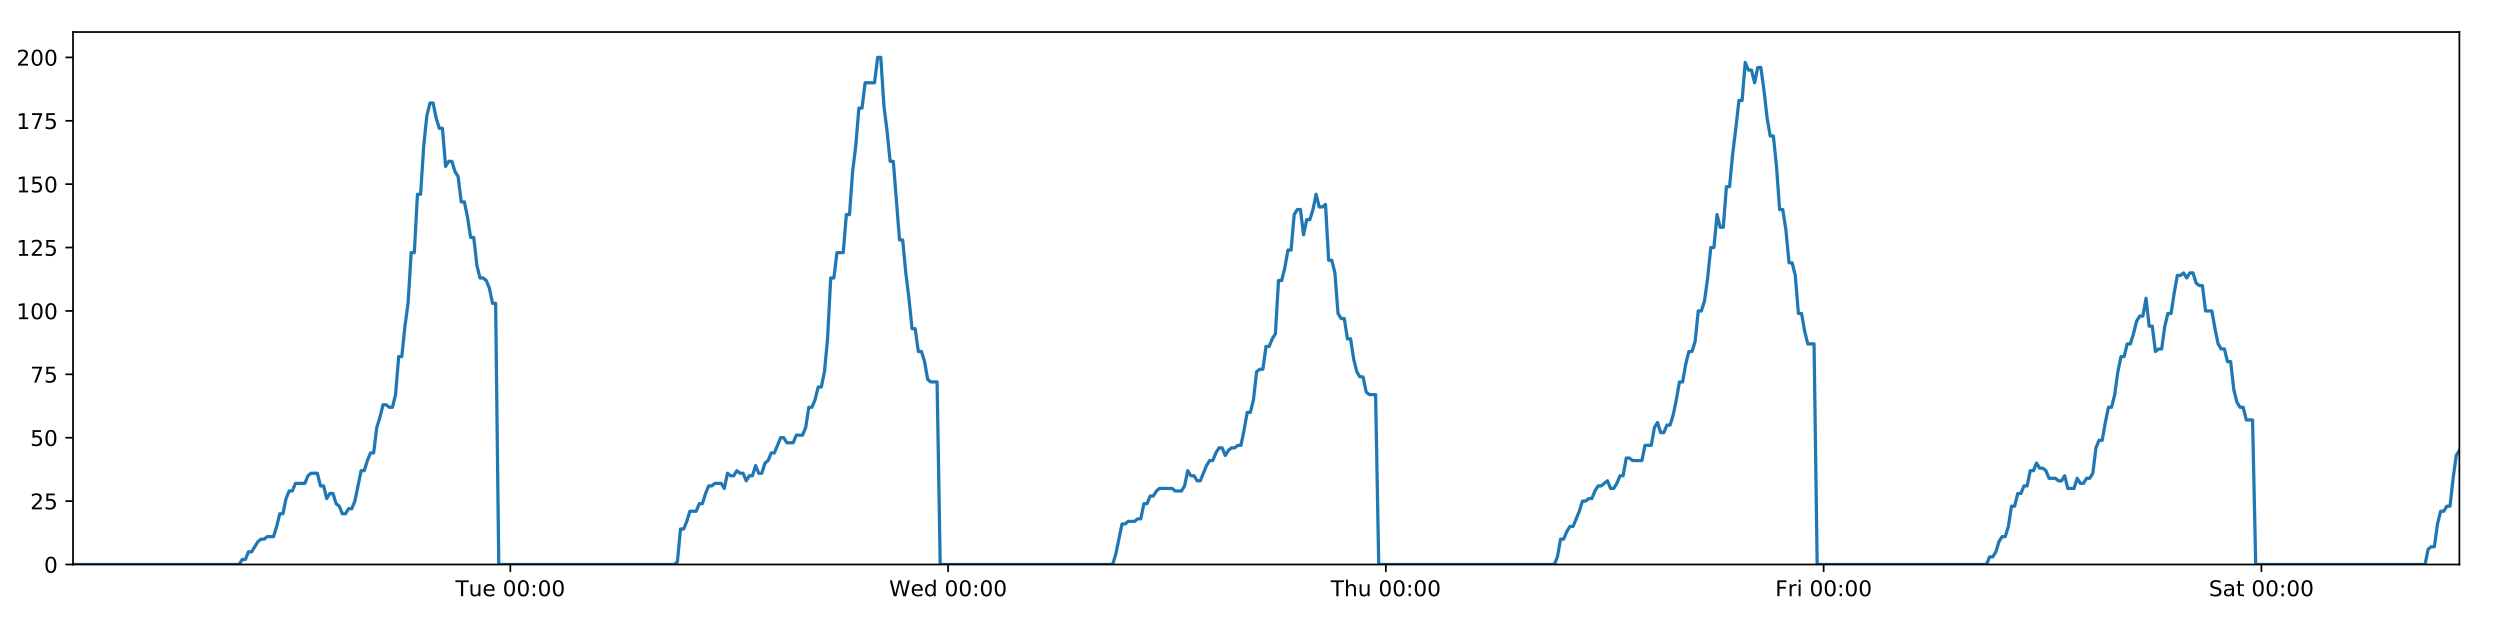
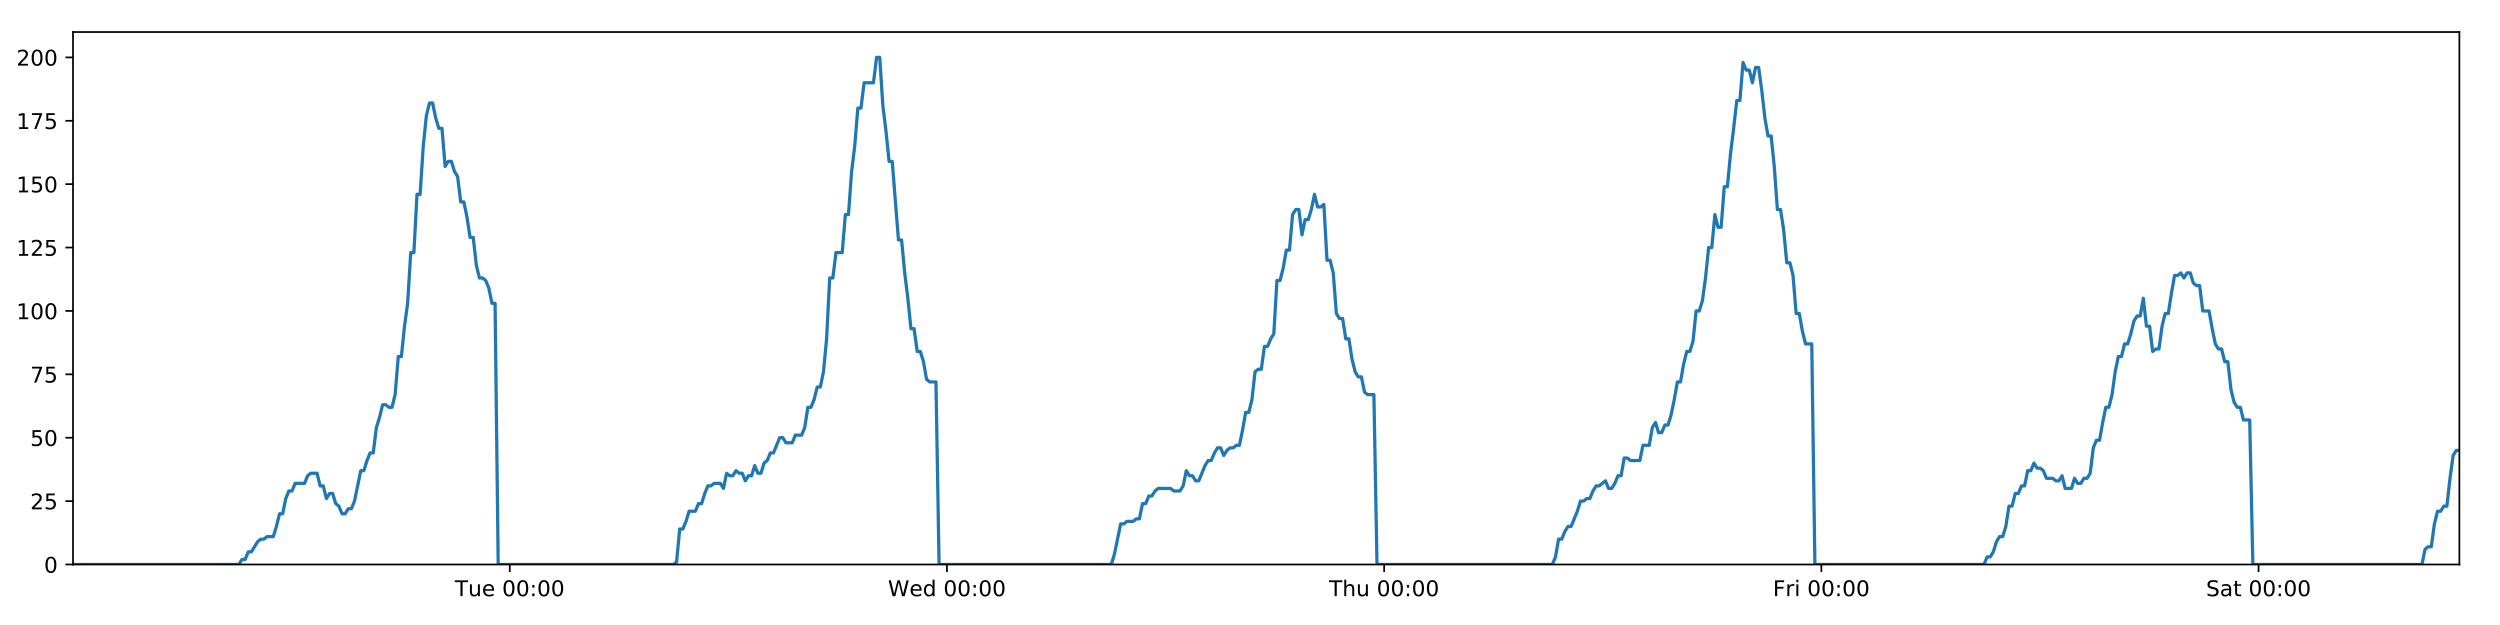
<svg xmlns="http://www.w3.org/2000/svg" xmlns:xlink="http://www.w3.org/1999/xlink" height="288pt" version="1.1" viewBox="0 0 1152 288" width="1152pt">
  <defs>
    <style type="text/css">
*{stroke-linecap:butt;stroke-linejoin:round;}
  </style>
  </defs>
  <g id="figure_1">
    <g id="patch_1">
      <path d="M 0 288  L 1152 288  L 1152 0  L 0 0  z " style="fill:#ffffff;" />
    </g>
    <g id="axes_1">
      <g id="patch_2">
        <path d="M 33.64 260.12  L 1133.28 260.12  L 1133.28 14.76  L 33.64 14.76  z " style="fill:#ffffff;" />
      </g>
      <g id="matplotlib.axis_1">
        <g id="xtick_1">
          <g id="line2d_1">
            <defs>
-               <path d="M 0 0  L 0 3.5  " id="m101cb45c31" style="stroke:#000000;stroke-width:0.8;" />
-             </defs>
-             <g>
-               <use style="stroke:#000000;stroke-width:0.8;" x="235.16" xlink:href="#m101cb45c31" y="260.12" />
+               <path d="M 0 0  L 0 3.5  " id="m6e8762cc1c" style="stroke:#000000;stroke-width:0.8;" />
+             </defs>
+             <g>
+               <use style="stroke:#000000;stroke-width:0.8;" x="234.897" xlink:href="#m6e8762cc1c" y="260.12" />
            </g>
          </g>
          <g id="text_1">
            <defs>
              <path d="M -0.297 72.906  L 61.375 72.906  L 61.375 64.594  L 35.5 64.594  L 35.5 0  L 25.594 0  L 25.594 64.594  L -0.297 64.594  z " id="DejaVuSans-84" />
              <path d="M 8.5 21.578  L 8.5 54.688  L 17.484 54.688  L 17.484 21.922  Q 17.484 14.156 20.5 10.266  Q 23.531 6.391 29.594 6.391  Q 36.859 6.391 41.078 11.031  Q 45.312 15.672 45.312 23.688  L 45.312 54.688  L 54.297 54.688  L 54.297 0  L 45.312 0  L 45.312 8.406  Q 42.047 3.422 37.719 1  Q 33.406 -1.422 27.688 -1.422  Q 18.266 -1.422 13.375 4.438  Q 8.5 10.297 8.5 21.578  z M 31.109 56  z " id="DejaVuSans-117" />
              <path d="M 56.203 29.594  L 56.203 25.203  L 14.891 25.203  Q 15.484 15.922 20.484 11.062  Q 25.484 6.203 34.422 6.203  Q 39.594 6.203 44.453 7.469  Q 49.312 8.734 54.109 11.281  L 54.109 2.781  Q 49.266 0.734 44.188 -0.344  Q 39.109 -1.422 33.891 -1.422  Q 20.797 -1.422 13.156 6.188  Q 5.516 13.812 5.516 26.812  Q 5.516 40.234 12.766 48.109  Q 20.016 56 32.328 56  Q 43.359 56 49.781 48.891  Q 56.203 41.797 56.203 29.594  z M 47.219 32.234  Q 47.125 39.594 43.094 43.984  Q 39.062 48.391 32.422 48.391  Q 24.906 48.391 20.391 44.141  Q 15.875 39.891 15.188 32.172  z " id="DejaVuSans-101" />
              <path id="DejaVuSans-32" />
              <path d="M 31.781 66.406  Q 24.172 66.406 20.328 58.906  Q 16.5 51.422 16.5 36.375  Q 16.5 21.391 20.328 13.891  Q 24.172 6.391 31.781 6.391  Q 39.453 6.391 43.281 13.891  Q 47.125 21.391 47.125 36.375  Q 47.125 51.422 43.281 58.906  Q 39.453 66.406 31.781 66.406  z M 31.781 74.219  Q 44.047 74.219 50.516 64.516  Q 56.984 54.828 56.984 36.375  Q 56.984 17.969 50.516 8.266  Q 44.047 -1.422 31.781 -1.422  Q 19.531 -1.422 13.062 8.266  Q 6.594 17.969 6.594 36.375  Q 6.594 54.828 13.062 64.516  Q 19.531 74.219 31.781 74.219  z " id="DejaVuSans-48" />
              <path d="M 11.719 12.406  L 22.016 12.406  L 22.016 0  L 11.719 0  z M 11.719 51.703  L 22.016 51.703  L 22.016 39.312  L 11.719 39.312  z " id="DejaVuSans-58" />
            </defs>
-             <g transform="translate(209.8742 274.7184)scale(0.1 -0.1)">
+             <g transform="translate(209.6106 274.7184)scale(0.1 -0.1)">
              <use xlink:href="#DejaVuSans-84" />
              <use x="60.85" xlink:href="#DejaVuSans-117" />
              <use x="124.229" xlink:href="#DejaVuSans-101" />
              <use x="185.752" xlink:href="#DejaVuSans-32" />
              <use x="217.539" xlink:href="#DejaVuSans-48" />
              <use x="281.162" xlink:href="#DejaVuSans-48" />
              <use x="344.785" xlink:href="#DejaVuSans-58" />
              <use x="378.477" xlink:href="#DejaVuSans-48" />
              <use x="442.1" xlink:href="#DejaVuSans-48" />
            </g>
          </g>
        </g>
        <g id="xtick_2">
          <g id="line2d_2">
            <g>
-               <use style="stroke:#000000;stroke-width:0.8;" x="436.885" xlink:href="#m101cb45c31" y="260.12" />
+               <use style="stroke:#000000;stroke-width:0.8;" x="436.357" xlink:href="#m6e8762cc1c" y="260.12" />
            </g>
          </g>
          <g id="text_2">
            <defs>
              <path d="M 3.328 72.906  L 13.281 72.906  L 28.609 11.281  L 43.891 72.906  L 54.984 72.906  L 70.312 11.281  L 85.594 72.906  L 95.609 72.906  L 77.297 0  L 64.891 0  L 49.516 63.281  L 33.984 0  L 21.578 0  z " id="DejaVuSans-87" />
              <path d="M 45.406 46.391  L 45.406 75.984  L 54.391 75.984  L 54.391 0  L 45.406 0  L 45.406 8.203  Q 42.578 3.328 38.25 0.953  Q 33.938 -1.422 27.875 -1.422  Q 17.969 -1.422 11.734 6.484  Q 5.516 14.406 5.516 27.297  Q 5.516 40.188 11.734 48.094  Q 17.969 56 27.875 56  Q 33.938 56 38.25 53.625  Q 42.578 51.266 45.406 46.391  z M 14.797 27.297  Q 14.797 17.391 18.875 11.75  Q 22.953 6.109 30.078 6.109  Q 37.203 6.109 41.297 11.75  Q 45.406 17.391 45.406 27.297  Q 45.406 37.203 41.297 42.844  Q 37.203 48.484 30.078 48.484  Q 22.953 48.484 18.875 42.844  Q 14.797 37.203 14.797 27.297  z " id="DejaVuSans-100" />
            </defs>
-             <g transform="translate(409.6957 274.7184)scale(0.1 -0.1)">
+             <g transform="translate(409.1683 274.7184)scale(0.1 -0.1)">
              <use xlink:href="#DejaVuSans-87" />
              <use x="98.799" xlink:href="#DejaVuSans-101" />
              <use x="160.322" xlink:href="#DejaVuSans-100" />
              <use x="223.799" xlink:href="#DejaVuSans-32" />
              <use x="255.586" xlink:href="#DejaVuSans-48" />
              <use x="319.209" xlink:href="#DejaVuSans-48" />
              <use x="382.832" xlink:href="#DejaVuSans-58" />
              <use x="416.523" xlink:href="#DejaVuSans-48" />
              <use x="480.146" xlink:href="#DejaVuSans-48" />
            </g>
          </g>
        </g>
        <g id="xtick_3">
          <g id="line2d_3">
            <g>
-               <use style="stroke:#000000;stroke-width:0.8;" x="638.609" xlink:href="#m101cb45c31" y="260.12" />
+               <use style="stroke:#000000;stroke-width:0.8;" x="637.818" xlink:href="#m6e8762cc1c" y="260.12" />
            </g>
          </g>
          <g id="text_3">
            <defs>
              <path d="M 54.891 33.016  L 54.891 0  L 45.906 0  L 45.906 32.719  Q 45.906 40.484 42.875 44.328  Q 39.844 48.188 33.797 48.188  Q 26.516 48.188 22.312 43.547  Q 18.109 38.922 18.109 30.906  L 18.109 0  L 9.078 0  L 9.078 75.984  L 18.109 75.984  L 18.109 46.188  Q 21.344 51.125 25.703 53.562  Q 30.078 56 35.797 56  Q 45.219 56 50.047 50.172  Q 54.891 44.344 54.891 33.016  z " id="DejaVuSans-104" />
            </defs>
-             <g transform="translate(613.2195 274.7184)scale(0.1 -0.1)">
+             <g transform="translate(612.4283 274.7184)scale(0.1 -0.1)">
              <use xlink:href="#DejaVuSans-84" />
              <use x="61.084" xlink:href="#DejaVuSans-104" />
              <use x="124.463" xlink:href="#DejaVuSans-117" />
              <use x="187.842" xlink:href="#DejaVuSans-32" />
              <use x="219.629" xlink:href="#DejaVuSans-48" />
              <use x="283.252" xlink:href="#DejaVuSans-48" />
              <use x="346.875" xlink:href="#DejaVuSans-58" />
              <use x="380.566" xlink:href="#DejaVuSans-48" />
              <use x="444.189" xlink:href="#DejaVuSans-48" />
            </g>
          </g>
        </g>
        <g id="xtick_4">
          <g id="line2d_4">
            <g>
-               <use style="stroke:#000000;stroke-width:0.8;" x="840.334" xlink:href="#m101cb45c31" y="260.12" />
+               <use style="stroke:#000000;stroke-width:0.8;" x="839.279" xlink:href="#m6e8762cc1c" y="260.12" />
            </g>
          </g>
          <g id="text_4">
            <defs>
              <path d="M 9.812 72.906  L 51.703 72.906  L 51.703 64.594  L 19.672 64.594  L 19.672 43.109  L 48.578 43.109  L 48.578 34.812  L 19.672 34.812  L 19.672 0  L 9.812 0  z " id="DejaVuSans-70" />
              <path d="M 41.109 46.297  Q 39.594 47.172 37.812 47.578  Q 36.031 48 33.891 48  Q 26.266 48 22.188 43.047  Q 18.109 38.094 18.109 28.812  L 18.109 0  L 9.078 0  L 9.078 54.688  L 18.109 54.688  L 18.109 46.188  Q 20.953 51.172 25.484 53.578  Q 30.031 56 36.531 56  Q 37.453 56 38.578 55.875  Q 39.703 55.766 41.062 55.516  z " id="DejaVuSans-114" />
              <path d="M 9.422 54.688  L 18.406 54.688  L 18.406 0  L 9.422 0  z M 9.422 75.984  L 18.406 75.984  L 18.406 64.594  L 9.422 64.594  z " id="DejaVuSans-105" />
            </defs>
-             <g transform="translate(818.0207 274.7184)scale(0.1 -0.1)">
+             <g transform="translate(816.9656 274.7184)scale(0.1 -0.1)">
              <use xlink:href="#DejaVuSans-70" />
              <use x="57.41" xlink:href="#DejaVuSans-114" />
              <use x="98.523" xlink:href="#DejaVuSans-105" />
              <use x="126.307" xlink:href="#DejaVuSans-32" />
              <use x="158.094" xlink:href="#DejaVuSans-48" />
              <use x="221.717" xlink:href="#DejaVuSans-48" />
              <use x="285.34" xlink:href="#DejaVuSans-58" />
              <use x="319.031" xlink:href="#DejaVuSans-48" />
              <use x="382.654" xlink:href="#DejaVuSans-48" />
            </g>
          </g>
        </g>
        <g id="xtick_5">
          <g id="line2d_5">
            <g>
-               <use style="stroke:#000000;stroke-width:0.8;" x="1042.059" xlink:href="#m101cb45c31" y="260.12" />
+               <use style="stroke:#000000;stroke-width:0.8;" x="1040.74" xlink:href="#m6e8762cc1c" y="260.12" />
            </g>
          </g>
          <g id="text_5">
            <defs>
              <path d="M 53.516 70.516  L 53.516 60.891  Q 47.906 63.578 42.922 64.891  Q 37.938 66.219 33.297 66.219  Q 25.25 66.219 20.875 63.094  Q 16.5 59.969 16.5 54.203  Q 16.5 49.359 19.406 46.891  Q 22.312 44.438 30.422 42.922  L 36.375 41.703  Q 47.406 39.594 52.656 34.297  Q 57.906 29 57.906 20.125  Q 57.906 9.516 50.797 4.047  Q 43.703 -1.422 29.984 -1.422  Q 24.812 -1.422 18.969 -0.25  Q 13.141 0.922 6.891 3.219  L 6.891 13.375  Q 12.891 10.016 18.656 8.297  Q 24.422 6.594 29.984 6.594  Q 38.422 6.594 43.016 9.906  Q 47.609 13.234 47.609 19.391  Q 47.609 24.75 44.312 27.781  Q 41.016 30.812 33.5 32.328  L 27.484 33.5  Q 16.453 35.688 11.516 40.375  Q 6.594 45.062 6.594 53.422  Q 6.594 63.094 13.406 68.656  Q 20.219 74.219 32.172 74.219  Q 37.312 74.219 42.625 73.281  Q 47.953 72.359 53.516 70.516  z " id="DejaVuSans-83" />
              <path d="M 34.281 27.484  Q 23.391 27.484 19.188 25  Q 14.984 22.516 14.984 16.5  Q 14.984 11.719 18.141 8.906  Q 21.297 6.109 26.703 6.109  Q 34.188 6.109 38.703 11.406  Q 43.219 16.703 43.219 25.484  L 43.219 27.484  z M 52.203 31.203  L 52.203 0  L 43.219 0  L 43.219 8.297  Q 40.141 3.328 35.547 0.953  Q 30.953 -1.422 24.312 -1.422  Q 15.922 -1.422 10.953 3.297  Q 6 8.016 6 15.922  Q 6 25.141 12.172 29.828  Q 18.359 34.516 30.609 34.516  L 43.219 34.516  L 43.219 35.406  Q 43.219 41.609 39.141 45  Q 35.062 48.391 27.688 48.391  Q 23 48.391 18.547 47.266  Q 14.109 46.141 10.016 43.891  L 10.016 52.203  Q 14.938 54.109 19.578 55.047  Q 24.219 56 28.609 56  Q 40.484 56 46.344 49.844  Q 52.203 43.703 52.203 31.203  z " id="DejaVuSans-97" />
              <path d="M 18.312 70.219  L 18.312 54.688  L 36.812 54.688  L 36.812 47.703  L 18.312 47.703  L 18.312 18.016  Q 18.312 11.328 20.141 9.422  Q 21.969 7.516 27.594 7.516  L 36.812 7.516  L 36.812 0  L 27.594 0  Q 17.188 0 13.234 3.875  Q 9.281 7.766 9.281 18.016  L 9.281 47.703  L 2.688 47.703  L 2.688 54.688  L 9.281 54.688  L 9.281 70.219  z " id="DejaVuSans-116" />
            </defs>
-             <g transform="translate(1017.862 274.7184)scale(0.1 -0.1)">
+             <g transform="translate(1016.543 274.7184)scale(0.1 -0.1)">
              <use xlink:href="#DejaVuSans-83" />
              <use x="63.477" xlink:href="#DejaVuSans-97" />
              <use x="124.756" xlink:href="#DejaVuSans-116" />
              <use x="163.965" xlink:href="#DejaVuSans-32" />
              <use x="195.752" xlink:href="#DejaVuSans-48" />
              <use x="259.375" xlink:href="#DejaVuSans-48" />
              <use x="322.998" xlink:href="#DejaVuSans-58" />
              <use x="356.689" xlink:href="#DejaVuSans-48" />
              <use x="420.312" xlink:href="#DejaVuSans-48" />
            </g>
          </g>
        </g>
      </g>
      <g id="matplotlib.axis_2">
        <g id="ytick_1">
          <g id="line2d_6">
            <defs>
-               <path d="M 0 0  L -3.5 0  " id="m89d2d9552e" style="stroke:#000000;stroke-width:0.8;" />
-             </defs>
-             <g>
-               <use style="stroke:#000000;stroke-width:0.8;" x="33.64" xlink:href="#m89d2d9552e" y="260.12" />
+               <path d="M 0 0  L -3.5 0  " id="mb1883a3b2d" style="stroke:#000000;stroke-width:0.8;" />
+             </defs>
+             <g>
+               <use style="stroke:#000000;stroke-width:0.8;" x="33.64" xlink:href="#mb1883a3b2d" y="260.12" />
            </g>
          </g>
          <g id="text_6">
            <g transform="translate(20.2775 263.9192)scale(0.1 -0.1)">
              <use xlink:href="#DejaVuSans-48" />
            </g>
          </g>
        </g>
        <g id="ytick_2">
          <g id="line2d_7">
            <g>
-               <use style="stroke:#000000;stroke-width:0.8;" x="33.64" xlink:href="#m89d2d9552e" y="230.91" />
+               <use style="stroke:#000000;stroke-width:0.8;" x="33.64" xlink:href="#mb1883a3b2d" y="230.91" />
            </g>
          </g>
          <g id="text_7">
            <defs>
              <path d="M 19.188 8.297  L 53.609 8.297  L 53.609 0  L 7.328 0  L 7.328 8.297  Q 12.938 14.109 22.625 23.891  Q 32.328 33.688 34.812 36.531  Q 39.547 41.844 41.422 45.531  Q 43.312 49.219 43.312 52.781  Q 43.312 58.594 39.234 62.25  Q 35.156 65.922 28.609 65.922  Q 23.969 65.922 18.812 64.312  Q 13.672 62.703 7.812 59.422  L 7.812 69.391  Q 13.766 71.781 18.938 73  Q 24.125 74.219 28.422 74.219  Q 39.75 74.219 46.484 68.547  Q 53.219 62.891 53.219 53.422  Q 53.219 48.922 51.531 44.891  Q 49.859 40.875 45.406 35.406  Q 44.188 33.984 37.641 27.219  Q 31.109 20.453 19.188 8.297  z " id="DejaVuSans-50" />
              <path d="M 10.797 72.906  L 49.516 72.906  L 49.516 64.594  L 19.828 64.594  L 19.828 46.734  Q 21.969 47.469 24.109 47.828  Q 26.266 48.188 28.422 48.188  Q 40.625 48.188 47.75 41.5  Q 54.891 34.812 54.891 23.391  Q 54.891 11.625 47.562 5.094  Q 40.234 -1.422 26.906 -1.422  Q 22.312 -1.422 17.547 -0.641  Q 12.797 0.141 7.719 1.703  L 7.719 11.625  Q 12.109 9.234 16.797 8.062  Q 21.484 6.891 26.703 6.891  Q 35.156 6.891 40.078 11.328  Q 45.016 15.766 45.016 23.391  Q 45.016 31 40.078 35.438  Q 35.156 39.891 26.703 39.891  Q 22.75 39.891 18.812 39.016  Q 14.891 38.141 10.797 36.281  z " id="DejaVuSans-53" />
            </defs>
            <g transform="translate(13.915 234.7097)scale(0.1 -0.1)">
              <use xlink:href="#DejaVuSans-50" />
              <use x="63.623" xlink:href="#DejaVuSans-53" />
            </g>
          </g>
        </g>
        <g id="ytick_3">
          <g id="line2d_8">
            <g>
-               <use style="stroke:#000000;stroke-width:0.8;" x="33.64" xlink:href="#m89d2d9552e" y="201.701" />
+               <use style="stroke:#000000;stroke-width:0.8;" x="33.64" xlink:href="#mb1883a3b2d" y="201.701" />
            </g>
          </g>
          <g id="text_8">
            <g transform="translate(13.915 205.5002)scale(0.1 -0.1)">
              <use xlink:href="#DejaVuSans-53" />
              <use x="63.623" xlink:href="#DejaVuSans-48" />
            </g>
          </g>
        </g>
        <g id="ytick_4">
          <g id="line2d_9">
            <g>
-               <use style="stroke:#000000;stroke-width:0.8;" x="33.64" xlink:href="#m89d2d9552e" y="172.491" />
+               <use style="stroke:#000000;stroke-width:0.8;" x="33.64" xlink:href="#mb1883a3b2d" y="172.491" />
            </g>
          </g>
          <g id="text_9">
            <defs>
              <path d="M 8.203 72.906  L 55.078 72.906  L 55.078 68.703  L 28.609 0  L 18.312 0  L 43.219 64.594  L 8.203 64.594  z " id="DejaVuSans-55" />
            </defs>
            <g transform="translate(13.915 176.2906)scale(0.1 -0.1)">
              <use xlink:href="#DejaVuSans-55" />
              <use x="63.623" xlink:href="#DejaVuSans-53" />
            </g>
          </g>
        </g>
        <g id="ytick_5">
          <g id="line2d_10">
            <g>
-               <use style="stroke:#000000;stroke-width:0.8;" x="33.64" xlink:href="#m89d2d9552e" y="143.282" />
+               <use style="stroke:#000000;stroke-width:0.8;" x="33.64" xlink:href="#mb1883a3b2d" y="143.282" />
            </g>
          </g>
          <g id="text_10">
            <defs>
              <path d="M 12.406 8.297  L 28.516 8.297  L 28.516 63.922  L 10.984 60.406  L 10.984 69.391  L 28.422 72.906  L 38.281 72.906  L 38.281 8.297  L 54.391 8.297  L 54.391 0  L 12.406 0  z " id="DejaVuSans-49" />
            </defs>
            <g transform="translate(7.5525 147.0811)scale(0.1 -0.1)">
              <use xlink:href="#DejaVuSans-49" />
              <use x="63.623" xlink:href="#DejaVuSans-48" />
              <use x="127.246" xlink:href="#DejaVuSans-48" />
            </g>
          </g>
        </g>
        <g id="ytick_6">
          <g id="line2d_11">
            <g>
-               <use style="stroke:#000000;stroke-width:0.8;" x="33.64" xlink:href="#m89d2d9552e" y="114.072" />
+               <use style="stroke:#000000;stroke-width:0.8;" x="33.64" xlink:href="#mb1883a3b2d" y="114.072" />
            </g>
          </g>
          <g id="text_11">
            <g transform="translate(7.5525 117.8716)scale(0.1 -0.1)">
              <use xlink:href="#DejaVuSans-49" />
              <use x="63.623" xlink:href="#DejaVuSans-50" />
              <use x="127.246" xlink:href="#DejaVuSans-53" />
            </g>
          </g>
        </g>
        <g id="ytick_7">
          <g id="line2d_12">
            <g>
-               <use style="stroke:#000000;stroke-width:0.8;" x="33.64" xlink:href="#m89d2d9552e" y="84.863" />
+               <use style="stroke:#000000;stroke-width:0.8;" x="33.64" xlink:href="#mb1883a3b2d" y="84.863" />
            </g>
          </g>
          <g id="text_12">
            <g transform="translate(7.5525 88.66208)scale(0.1 -0.1)">
              <use xlink:href="#DejaVuSans-49" />
              <use x="63.623" xlink:href="#DejaVuSans-53" />
              <use x="127.246" xlink:href="#DejaVuSans-48" />
            </g>
          </g>
        </g>
        <g id="ytick_8">
          <g id="line2d_13">
            <g>
-               <use style="stroke:#000000;stroke-width:0.8;" x="33.64" xlink:href="#m89d2d9552e" y="55.653" />
+               <use style="stroke:#000000;stroke-width:0.8;" x="33.64" xlink:href="#mb1883a3b2d" y="55.653" />
            </g>
          </g>
          <g id="text_13">
            <g transform="translate(7.5525 59.45255)scale(0.1 -0.1)">
              <use xlink:href="#DejaVuSans-49" />
              <use x="63.623" xlink:href="#DejaVuSans-55" />
              <use x="127.246" xlink:href="#DejaVuSans-53" />
            </g>
          </g>
        </g>
        <g id="ytick_9">
          <g id="line2d_14">
            <g>
-               <use style="stroke:#000000;stroke-width:0.8;" x="33.64" xlink:href="#m89d2d9552e" y="26.444" />
+               <use style="stroke:#000000;stroke-width:0.8;" x="33.64" xlink:href="#mb1883a3b2d" y="26.444" />
            </g>
          </g>
          <g id="text_14">
            <g transform="translate(7.5525 30.24303)scale(0.1 -0.1)">
              <use xlink:href="#DejaVuSans-50" />
              <use x="63.623" xlink:href="#DejaVuSans-48" />
              <use x="127.246" xlink:href="#DejaVuSans-48" />
            </g>
          </g>
        </g>
      </g>
      <g id="line2d_15">
-         <path clip-path="url(#pe3841dd25e)" d="M 33.64 260.12  L 110.183 260.12  L 111.625 257.783  L 113.068 257.783  L 114.511 254.278  L 115.954 254.278  L 118.837 249.605  L 120.279 248.436  L 121.72 248.436  L 123.162 247.268  L 126.045 247.268  L 127.487 242.594  L 128.929 236.752  L 130.369 236.752  L 131.811 229.742  L 133.255 226.237  L 134.697 226.237  L 136.138 222.732  L 140.462 222.732  L 141.903 219.227  L 143.343 218.058  L 146.227 218.058  L 147.668 223.9  L 149.109 223.9  L 150.553 229.742  L 151.994 227.405  L 153.436 227.405  L 154.877 232.079  L 156.318 233.247  L 157.76 236.752  L 159.201 236.752  L 160.645 234.416  L 162.085 234.416  L 163.526 230.91  L 166.407 216.89  L 167.847 216.89  L 169.288 212.216  L 170.73 208.711  L 172.173 208.711  L 173.614 197.027  L 175.061 192.354  L 176.507 186.512  L 177.948 186.512  L 179.39 187.68  L 180.831 187.68  L 182.272 181.838  L 183.714 164.313  L 185.154 164.313  L 186.595 150.292  L 188.037 139.777  L 189.479 116.409  L 190.92 116.409  L 192.361 89.536  L 193.804 89.536  L 195.245 67.337  L 196.685 53.317  L 198.125 47.475  L 199.566 47.475  L 201.007 54.485  L 202.447 59.158  L 203.889 59.158  L 205.331 76.684  L 206.771 74.347  L 208.214 74.347  L 209.656 79.021  L 211.096 81.358  L 212.539 93.042  L 213.979 93.042  L 215.42 100.052  L 216.86 109.399  L 218.3 109.399  L 219.741 122.251  L 221.182 128.093  L 222.625 128.093  L 224.065 129.261  L 225.505 132.766  L 226.946 139.777  L 228.385 139.777  L 229.825 260.12  L 310.715 260.12  L 312.132 258.952  L 313.577 243.763  L 315.021 243.763  L 316.465 240.258  L 317.906 235.584  L 320.793 235.584  L 322.234 232.079  L 323.675 232.079  L 325.117 227.405  L 326.559 223.9  L 327.999 223.9  L 329.442 222.732  L 332.323 222.732  L 333.764 225.069  L 335.208 218.058  L 336.652 219.227  L 338.092 219.227  L 339.533 216.89  L 340.975 218.058  L 342.417 218.058  L 343.857 221.563  L 345.298 219.227  L 346.739 219.227  L 348.182 214.553  L 349.622 218.058  L 351.062 218.058  L 352.502 213.385  L 353.946 212.216  L 355.389 208.711  L 356.831 208.711  L 359.712 201.701  L 361.155 201.701  L 362.598 204.038  L 365.489 204.038  L 366.929 200.533  L 369.813 200.533  L 371.256 197.027  L 372.697 187.68  L 374.138 187.68  L 375.578 184.175  L 377.02 178.333  L 378.461 178.333  L 379.904 171.323  L 381.345 156.134  L 382.787 128.093  L 384.232 128.093  L 385.679 116.409  L 388.56 116.409  L 390.006 98.883  L 391.447 98.883  L 392.888 79.021  L 394.328 67.337  L 395.769 49.811  L 397.209 49.811  L 398.652 38.128  L 402.974 38.128  L 404.417 26.444  L 405.861 26.444  L 407.301 48.643  L 408.742 60.327  L 410.183 74.347  L 411.627 74.347  L 414.508 110.567  L 415.952 110.567  L 417.393 125.756  L 418.833 137.44  L 420.274 151.461  L 421.718 151.461  L 423.159 161.976  L 424.601 161.976  L 426.045 166.65  L 427.486 174.828  L 428.927 175.997  L 431.81 175.997  L 433.25 260.12  L 512.698 260.12  L 514.138 255.446  L 517.02 241.426  L 518.464 241.426  L 519.905 240.258  L 522.791 240.258  L 524.232 239.089  L 525.673 239.089  L 527.116 232.079  L 528.559 232.079  L 530 228.574  L 531.443 228.574  L 532.885 226.237  L 534.327 225.069  L 540.095 225.069  L 541.543 226.237  L 544.424 226.237  L 545.864 223.9  L 547.307 216.89  L 548.747 219.227  L 550.191 219.227  L 551.634 221.563  L 553.075 221.563  L 555.957 214.553  L 557.4 212.216  L 558.844 212.216  L 560.284 208.711  L 561.727 206.374  L 563.17 206.374  L 564.611 209.88  L 566.054 207.543  L 567.496 206.374  L 568.94 206.374  L 570.384 205.206  L 571.826 205.206  L 573.267 198.196  L 574.71 190.017  L 576.154 190.017  L 577.598 184.175  L 579.041 171.323  L 580.481 170.155  L 581.927 170.155  L 583.37 159.639  L 584.814 159.639  L 586.256 156.134  L 587.699 153.797  L 589.143 129.261  L 590.596 129.261  L 592.038 123.419  L 593.479 115.241  L 594.922 115.241  L 596.364 98.883  L 597.805 96.547  L 599.246 96.547  L 600.688 108.23  L 602.134 101.22  L 603.574 101.22  L 605.014 96.547  L 606.458 89.536  L 607.905 95.378  L 609.35 95.378  L 610.793 94.21  L 612.237 119.914  L 613.68 119.914  L 615.12 125.756  L 616.563 144.45  L 618.006 146.787  L 619.449 146.787  L 620.892 156.134  L 622.332 156.134  L 623.776 165.481  L 625.219 171.323  L 626.66 173.66  L 628.104 173.66  L 629.547 180.67  L 630.987 181.838  L 633.874 181.838  L 635.317 260.12  L 716.217 260.12  L 717.657 256.615  L 719.097 248.436  L 720.537 248.436  L 721.981 244.931  L 723.422 242.594  L 724.863 242.594  L 727.747 235.584  L 729.19 230.91  L 730.633 230.91  L 732.074 229.742  L 733.515 229.742  L 734.956 226.237  L 736.4 223.9  L 737.841 223.9  L 740.725 221.563  L 742.166 225.069  L 743.609 225.069  L 745.05 222.732  L 746.492 219.227  L 747.933 219.227  L 749.375 211.048  L 750.817 211.048  L 752.258 212.216  L 756.584 212.216  L 758.027 205.206  L 760.91 205.206  L 762.352 197.027  L 763.795 194.691  L 765.238 199.364  L 766.681 199.364  L 768.131 195.859  L 769.572 195.859  L 771.013 191.186  L 772.455 184.175  L 773.896 175.997  L 775.339 175.997  L 776.781 167.818  L 778.224 161.976  L 779.667 161.976  L 781.111 157.302  L 782.554 143.282  L 784 143.282  L 785.443 138.608  L 786.886 128.093  L 788.329 114.072  L 789.771 114.072  L 791.212 98.883  L 792.652 104.725  L 794.094 104.725  L 795.536 86.031  L 796.977 86.031  L 798.424 70.842  L 799.866 59.158  L 801.308 46.306  L 802.752 46.306  L 804.196 28.781  L 805.639 32.286  L 807.08 32.286  L 808.523 38.128  L 809.962 31.117  L 811.403 31.117  L 812.843 41.633  L 814.285 54.485  L 815.726 62.664  L 817.167 62.664  L 818.607 76.684  L 820.053 96.547  L 821.493 96.547  L 822.936 105.894  L 824.379 121.083  L 825.82 121.083  L 827.26 126.925  L 828.703 144.45  L 830.146 144.45  L 831.586 152.629  L 833.027 158.471  L 835.911 158.471  L 837.352 260.12  L 915.39 260.12  L 916.808 256.615  L 918.249 256.615  L 919.69 254.278  L 921.131 249.605  L 922.571 247.268  L 924.015 247.268  L 925.457 242.594  L 926.898 233.247  L 928.34 233.247  L 929.781 227.405  L 931.221 227.405  L 932.661 223.9  L 934.105 223.9  L 935.545 216.89  L 936.986 216.89  L 938.427 213.385  L 939.867 215.722  L 941.308 215.722  L 942.749 216.89  L 944.19 220.395  L 947.078 220.395  L 948.519 221.563  L 949.959 221.563  L 951.4 219.227  L 952.841 225.069  L 955.721 225.069  L 957.161 220.395  L 958.603 222.732  L 960.046 222.732  L 961.488 220.395  L 962.931 220.395  L 964.372 218.058  L 965.813 206.374  L 967.253 202.869  L 968.696 202.869  L 970.135 194.691  L 971.577 187.68  L 973.017 187.68  L 974.46 181.838  L 975.906 171.323  L 977.349 164.313  L 978.794 164.313  L 980.234 158.471  L 981.674 158.471  L 983.119 153.797  L 984.56 147.955  L 986.003 145.619  L 987.447 145.619  L 988.889 137.44  L 990.33 150.292  L 991.771 150.292  L 993.218 161.976  L 994.659 160.808  L 996.099 160.808  L 997.54 150.292  L 998.981 144.45  L 1000.424 144.45  L 1001.865 135.103  L 1003.306 126.925  L 1004.749 126.925  L 1006.19 125.756  L 1007.632 128.093  L 1009.077 125.756  L 1010.531 125.756  L 1011.976 130.43  L 1013.423 131.598  L 1014.869 131.598  L 1016.327 143.282  L 1019.221 143.282  L 1020.668 151.461  L 1022.11 158.471  L 1023.557 160.808  L 1025 160.808  L 1026.444 166.65  L 1027.885 166.65  L 1029.329 179.502  L 1030.771 185.344  L 1032.212 187.68  L 1033.652 187.68  L 1035.095 193.522  L 1037.978 193.522  L 1039.432 260.12  L 1117.456 260.12  L 1118.873 253.11  L 1120.314 251.941  L 1121.757 251.941  L 1123.199 241.426  L 1124.639 235.584  L 1126.079 235.584  L 1127.519 233.247  L 1128.959 233.247  L 1130.398 220.395  L 1131.84 209.88  L 1133.28 207.543  L 1133.28 207.543  " style="fill:none;stroke:#1f77b4;stroke-linecap:square;stroke-width:1.5;" />
+         <path clip-path="url(#pc78e0c3160)" d="M 33.64 260.12  L 110.083 260.12  L 111.523 257.783  L 112.964 257.783  L 114.405 254.278  L 115.846 254.278  L 118.726 249.605  L 120.166 248.436  L 121.605 248.436  L 123.044 247.268  L 125.924 247.268  L 127.364 242.594  L 128.804 236.752  L 130.243 236.752  L 131.683 229.742  L 133.125 226.237  L 134.564 226.237  L 136.004 222.732  L 140.322 222.732  L 141.761 219.227  L 143.2 218.058  L 146.08 218.058  L 147.519 223.9  L 148.958 223.9  L 150.4 229.742  L 151.839 227.405  L 153.279 227.405  L 154.718 232.079  L 156.157 233.247  L 157.597 236.752  L 159.037 236.752  L 160.479 234.416  L 161.917 234.416  L 163.356 230.91  L 166.233 216.89  L 167.672 216.89  L 169.111 212.216  L 170.551 208.711  L 171.992 208.711  L 173.431 197.027  L 174.876 192.354  L 176.321 186.512  L 177.759 186.512  L 179.199 187.68  L 180.638 187.68  L 182.078 181.838  L 183.517 164.313  L 184.956 164.313  L 186.395 150.292  L 187.835 139.777  L 189.276 116.409  L 190.714 116.409  L 192.153 89.536  L 193.595 89.536  L 195.033 67.337  L 196.472 53.317  L 197.91 47.475  L 199.349 47.475  L 200.788 54.485  L 202.226 59.158  L 203.666 59.158  L 205.106 76.684  L 206.544 74.347  L 207.986 74.347  L 209.426 79.021  L 210.864 81.358  L 212.305 93.042  L 213.744 93.042  L 215.182 100.052  L 216.621 109.399  L 218.059 109.399  L 219.498 122.251  L 220.936 128.093  L 222.378 128.093  L 223.815 129.261  L 225.254 132.766  L 226.693 139.777  L 228.131 139.777  L 229.568 260.12  L 310.352 260.12  L 311.768 258.952  L 313.211 243.763  L 314.653 243.763  L 316.095 240.258  L 317.534 235.584  L 320.418 235.584  L 321.857 232.079  L 323.296 232.079  L 324.736 227.405  L 326.176 223.9  L 327.614 223.9  L 329.055 222.732  L 331.932 222.732  L 333.371 225.069  L 334.814 218.058  L 336.255 219.227  L 337.694 219.227  L 339.133 216.89  L 340.573 218.058  L 342.013 218.058  L 343.452 221.563  L 344.89 219.227  L 346.33 219.227  L 347.77 214.553  L 349.209 218.058  L 350.647 218.058  L 352.085 213.385  L 353.527 212.216  L 354.968 208.711  L 356.408 208.711  L 359.285 201.701  L 360.726 201.701  L 362.168 204.038  L 365.055 204.038  L 366.493 200.533  L 369.373 200.533  L 370.815 197.027  L 372.254 187.68  L 373.693 187.68  L 375.131 184.175  L 376.57 178.333  L 378.01 178.333  L 379.451 171.323  L 380.891 156.134  L 382.33 128.093  L 383.774 128.093  L 385.218 116.409  L 388.096 116.409  L 389.54 98.883  L 390.979 98.883  L 392.418 79.021  L 393.856 67.337  L 395.295 49.811  L 396.734 49.811  L 398.174 38.128  L 402.49 38.128  L 403.932 26.444  L 405.374 26.444  L 406.812 48.643  L 408.252 60.327  L 409.691 74.347  L 411.133 74.347  L 414.01 110.567  L 415.452 110.567  L 416.891 125.756  L 418.33 137.44  L 419.768 151.461  L 421.211 151.461  L 422.65 161.976  L 424.089 161.976  L 425.532 166.65  L 426.97 174.828  L 428.41 175.997  L 431.289 175.997  L 432.727 260.12  L 512.071 260.12  L 513.509 255.446  L 516.388 241.426  L 517.829 241.426  L 519.269 240.258  L 522.151 240.258  L 523.59 239.089  L 525.029 239.089  L 526.47 232.079  L 527.911 232.079  L 529.351 228.574  L 530.792 228.574  L 532.232 226.237  L 533.672 225.069  L 539.433 225.069  L 540.878 226.237  L 543.756 226.237  L 545.194 223.9  L 546.635 216.89  L 548.074 219.227  L 549.515 219.227  L 550.957 221.563  L 552.395 221.563  L 555.274 214.553  L 556.715 212.216  L 558.157 212.216  L 559.595 208.711  L 561.036 206.374  L 562.477 206.374  L 563.917 209.88  L 565.357 207.543  L 566.798 206.374  L 568.24 206.374  L 569.682 205.206  L 571.122 205.206  L 572.561 198.196  L 574.002 190.017  L 575.445 190.017  L 576.886 184.175  L 578.327 171.323  L 579.766 170.155  L 581.209 170.155  L 582.651 159.639  L 584.093 159.639  L 585.533 156.134  L 586.974 153.797  L 588.416 129.261  L 589.868 129.261  L 591.308 123.419  L 592.747 115.241  L 594.188 115.241  L 595.628 98.883  L 597.067 96.547  L 598.506 96.547  L 599.947 108.23  L 601.391 101.22  L 602.829 101.22  L 604.267 96.547  L 605.709 89.536  L 607.154 95.378  L 608.597 95.378  L 610.038 94.21  L 611.48 119.914  L 612.921 119.914  L 614.359 125.756  L 615.801 144.45  L 617.242 146.787  L 618.683 146.787  L 620.124 156.134  L 621.562 156.134  L 623.004 165.481  L 624.446 171.323  L 625.884 173.66  L 627.326 173.66  L 628.768 180.67  L 630.206 181.838  L 633.089 181.838  L 634.53 260.12  L 715.324 260.12  L 716.762 256.615  L 718.2 248.436  L 719.639 248.436  L 721.08 244.931  L 722.519 242.594  L 723.959 242.594  L 726.839 235.584  L 728.28 230.91  L 729.722 230.91  L 731.161 229.742  L 732.6 229.742  L 734.039 226.237  L 735.481 223.9  L 736.92 223.9  L 739.8 221.563  L 741.239 225.069  L 742.68 225.069  L 744.119 222.732  L 745.559 219.227  L 746.999 219.227  L 748.439 211.048  L 749.879 211.048  L 751.318 212.216  L 755.639 212.216  L 757.079 205.206  L 759.959 205.206  L 761.399 197.027  L 762.84 194.691  L 764.281 199.364  L 765.722 199.364  L 767.17 195.859  L 768.609 195.859  L 770.048 191.186  L 771.488 184.175  L 772.928 175.997  L 774.369 175.997  L 775.809 167.818  L 777.25 161.976  L 778.691 161.976  L 780.133 157.302  L 781.575 143.282  L 783.018 143.282  L 784.46 138.608  L 785.901 128.093  L 787.342 114.072  L 788.782 114.072  L 790.221 98.883  L 791.66 104.725  L 793.099 104.725  L 794.539 86.031  L 795.978 86.031  L 797.424 70.842  L 798.864 59.158  L 800.304 46.306  L 801.746 46.306  L 803.189 28.781  L 804.63 32.286  L 806.069 32.286  L 807.509 38.128  L 808.947 31.117  L 810.386 31.117  L 811.824 41.633  L 813.264 54.485  L 814.703 62.664  L 816.142 62.664  L 817.58 76.684  L 819.024 96.547  L 820.463 96.547  L 821.904 105.894  L 823.345 121.083  L 824.783 121.083  L 826.222 126.925  L 827.663 144.45  L 829.104 144.45  L 830.543 152.629  L 831.982 158.471  L 834.862 158.471  L 836.301 260.12  L 914.237 260.12  L 915.653 256.615  L 917.092 256.615  L 918.531 254.278  L 919.97 249.605  L 921.409 247.268  L 922.85 247.268  L 924.291 242.594  L 925.73 233.247  L 927.17 233.247  L 928.609 227.405  L 930.047 227.405  L 931.485 223.9  L 932.927 223.9  L 934.366 216.89  L 935.805 216.89  L 937.244 213.385  L 938.682 215.722  L 940.121 215.722  L 941.56 216.89  L 942.999 220.395  L 945.884 220.395  L 947.322 221.563  L 948.761 221.563  L 950.2 219.227  L 951.639 225.069  L 954.515 225.069  L 955.954 220.395  L 957.393 222.732  L 958.834 222.732  L 960.274 220.395  L 961.716 220.395  L 963.155 218.058  L 964.594 206.374  L 966.032 202.869  L 967.473 202.869  L 968.91 194.691  L 970.35 187.68  L 971.788 187.68  L 973.23 181.838  L 974.674 171.323  L 976.115 164.313  L 977.558 164.313  L 978.996 158.471  L 980.434 158.471  L 981.877 153.797  L 983.317 147.955  L 984.757 145.619  L 986.199 145.619  L 987.639 137.44  L 989.079 150.292  L 990.518 150.292  L 991.963 161.976  L 993.402 160.808  L 994.84 160.808  L 996.279 150.292  L 997.718 144.45  L 999.159 144.45  L 1000.599 135.103  L 1002.038 126.925  L 1003.479 126.925  L 1004.918 125.756  L 1006.358 128.093  L 1007.801 125.756  L 1009.253 125.756  L 1010.697 130.43  L 1012.141 131.598  L 1013.586 131.598  L 1015.042 143.282  L 1017.932 143.282  L 1019.377 151.461  L 1020.817 158.471  L 1022.263 160.808  L 1023.703 160.808  L 1025.145 166.65  L 1026.585 166.65  L 1028.027 179.502  L 1029.466 185.344  L 1030.906 187.68  L 1032.344 187.68  L 1033.785 193.522  L 1036.664 193.522  L 1038.116 260.12  L 1116.039 260.12  L 1117.454 253.11  L 1118.893 251.941  L 1120.333 251.941  L 1121.774 241.426  L 1123.212 235.584  L 1124.65 235.584  L 1126.088 233.247  L 1127.526 233.247  L 1128.964 220.395  L 1130.404 209.88  L 1131.842 207.543  L 1133.28 207.543  L 1133.28 207.543  " style="fill:none;stroke:#1f77b4;stroke-linecap:square;stroke-width:1.5;" />
      </g>
      <g id="patch_3">
        <path d="M 33.64 260.12  L 33.64 14.76  " style="fill:none;stroke:#000000;stroke-linecap:square;stroke-linejoin:miter;stroke-width:0.8;" />
      </g>
      <g id="patch_4">
        <path d="M 1133.28 260.12  L 1133.28 14.76  " style="fill:none;stroke:#000000;stroke-linecap:square;stroke-linejoin:miter;stroke-width:0.8;" />
      </g>
      <g id="patch_5">
        <path d="M 33.64 260.12  L 1133.28 260.12  " style="fill:none;stroke:#000000;stroke-linecap:square;stroke-linejoin:miter;stroke-width:0.8;" />
      </g>
      <g id="patch_6">
        <path d="M 33.64 14.76  L 1133.28 14.76  " style="fill:none;stroke:#000000;stroke-linecap:square;stroke-linejoin:miter;stroke-width:0.8;" />
      </g>
    </g>
  </g>
  <defs>
-     <clipPath id="pe3841dd25e">
+     <clipPath id="pc78e0c3160">
      <rect height="245.36" width="1099.64" x="33.64" y="14.76" />
    </clipPath>
  </defs>
</svg>
